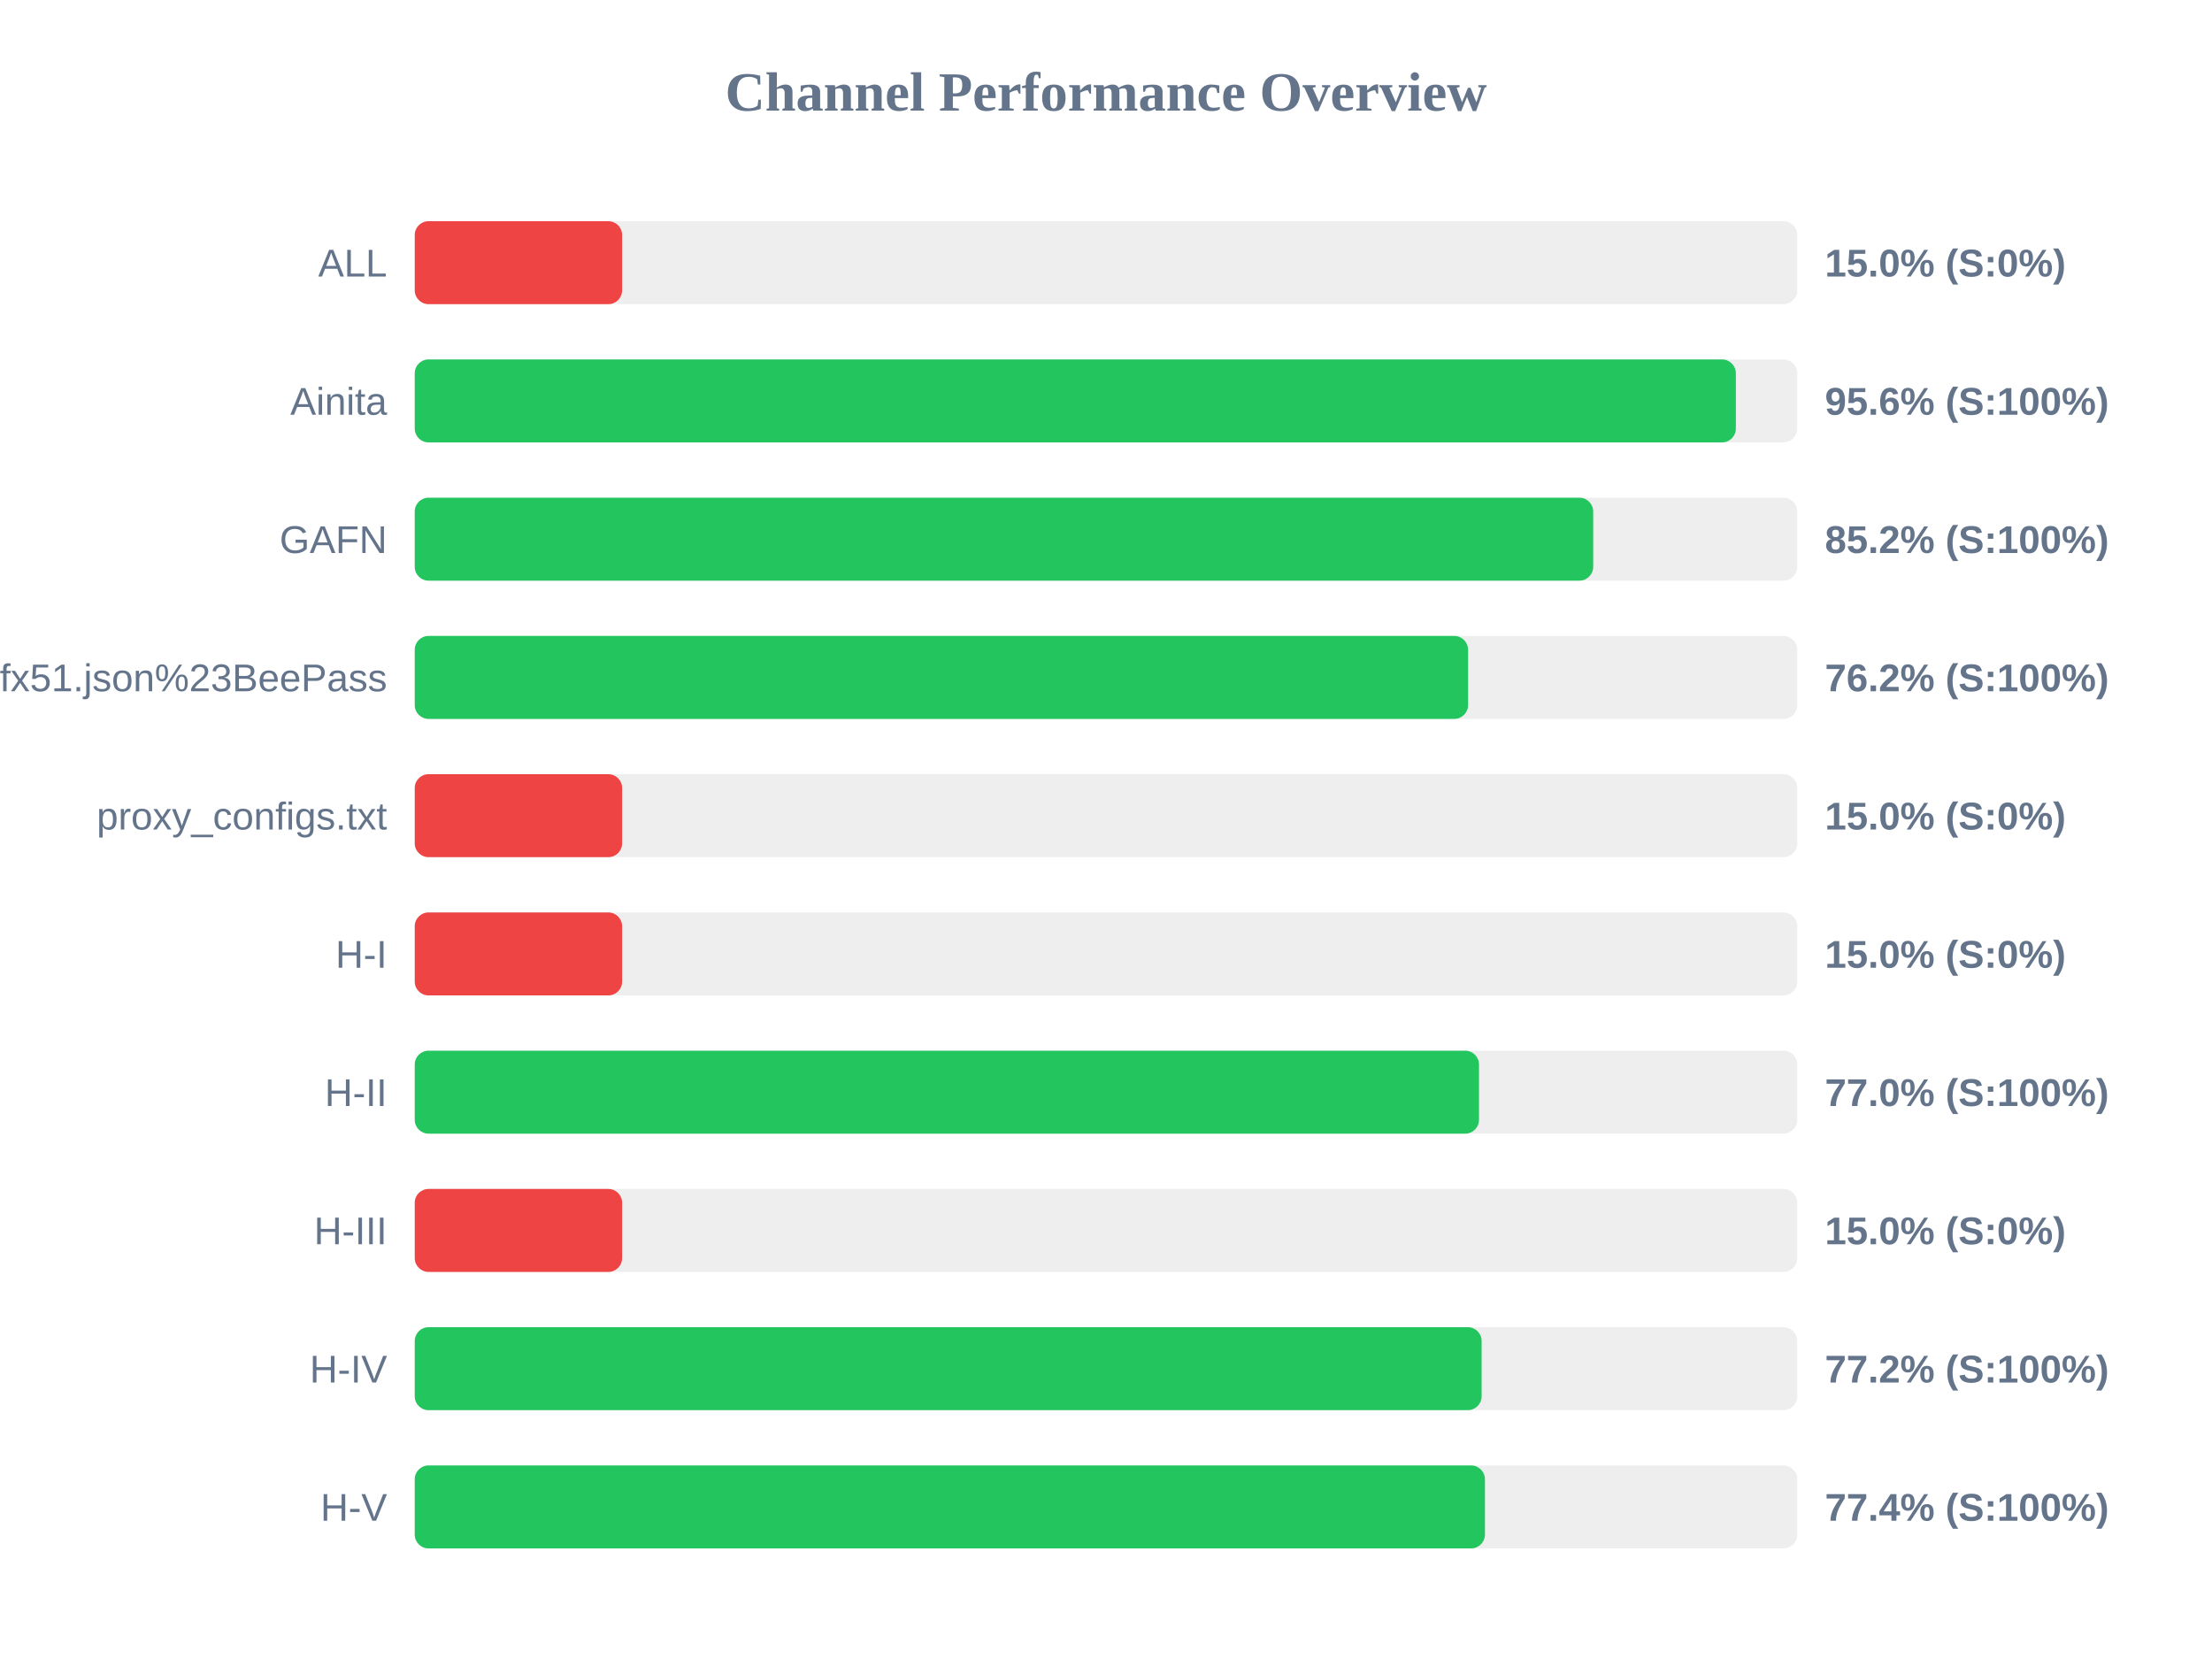
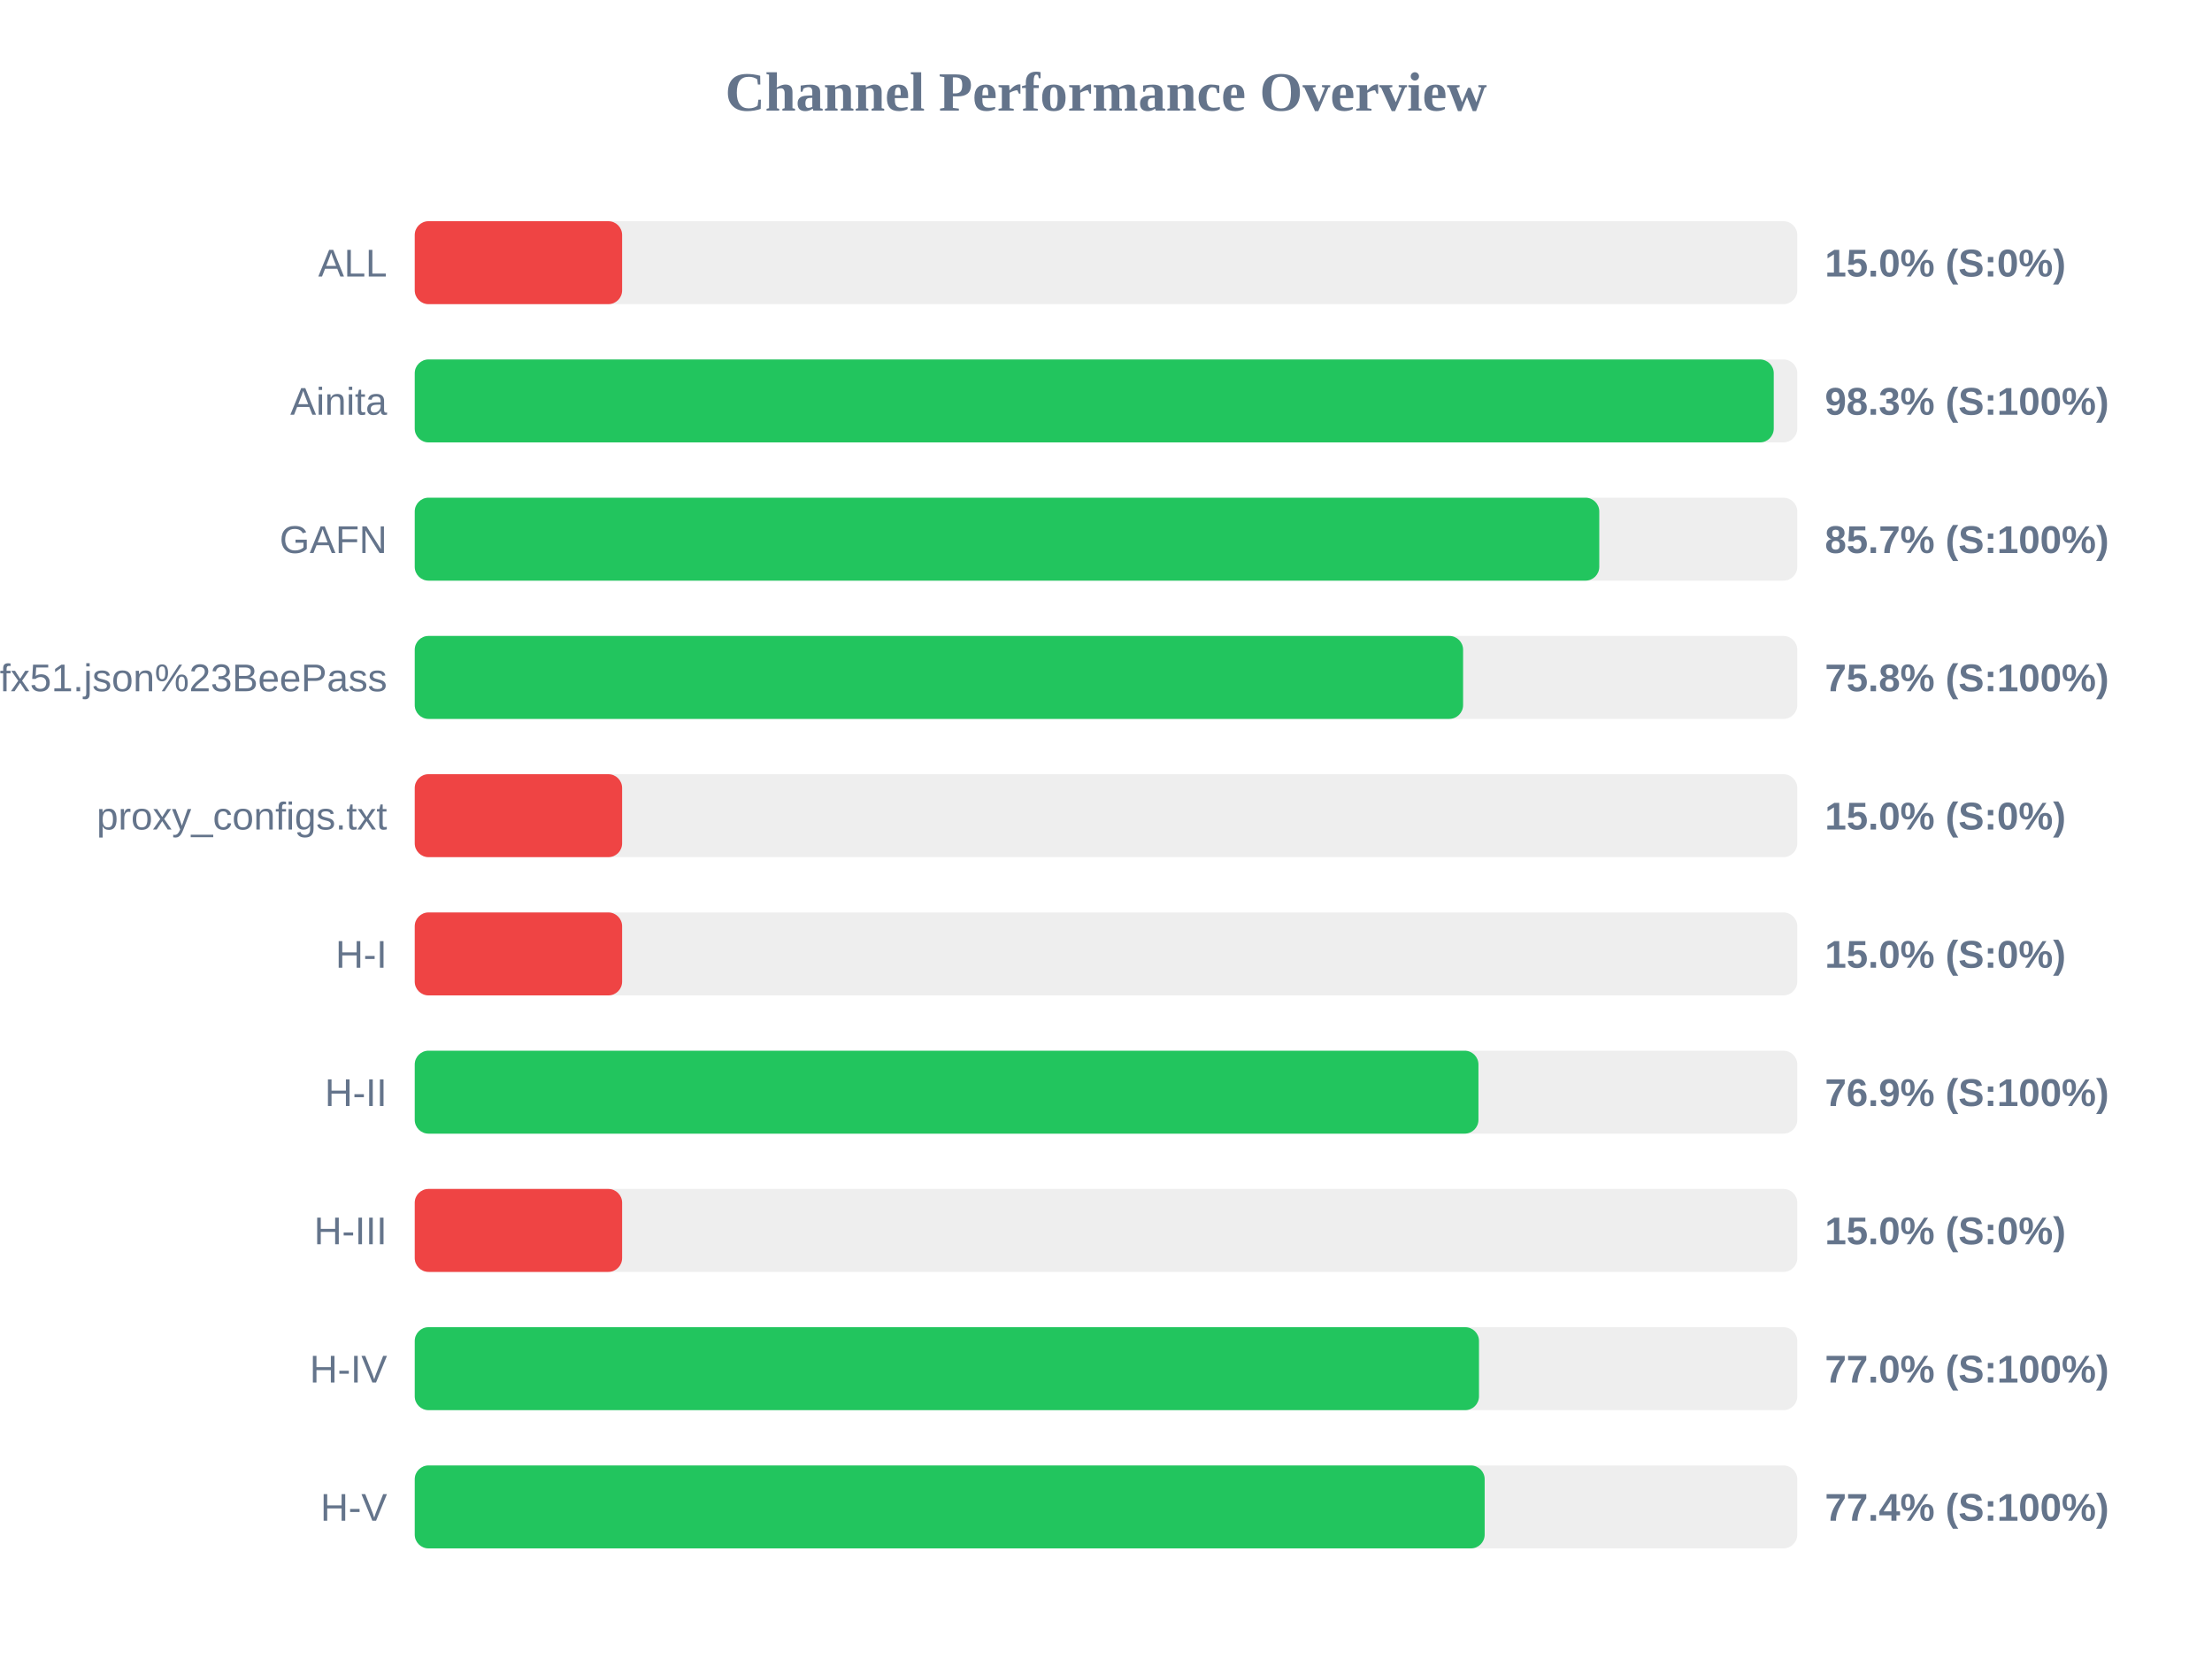
<svg xmlns="http://www.w3.org/2000/svg" width="800" height="600" version="1.1">
  <style>
        .row { font: 14px Arial; fill: #64748b; }
        .score { font: bold 14px Arial; fill: #64748b; }
    </style>
  <text x="400" y="40" text-anchor="middle" font-size="20px" font-weight="bold" fill="#64748b">Channel Performance Overview</text>
  <rect x="150" y="80" width="500" height="30" fill="#eee" rx="5" />
  <rect x="150" y="80" width="75.0" height="30" fill="#ef4444" rx="5" />
  <text x="140" y="100" text-anchor="end" class="row">ALL</text>
  <text x="660" y="100" text-anchor="start" class="score">15.0% (S:0%)</text>
  <rect x="150" y="130" width="500" height="30" fill="#eee" rx="5" />
-   <rect x="150" y="130" width="477.8" height="30" fill="#22c55e" rx="5" />
+   <rect x="150" y="130" width="491.5" height="30" fill="#22c55e" rx="5" />
  <text x="140" y="150" text-anchor="end" class="row">Ainita</text>
-   <text x="660" y="150" text-anchor="start" class="score">95.6% (S:100%)</text>
+   <text x="660" y="150" text-anchor="start" class="score">98.3% (S:100%)</text>
  <rect x="150" y="180" width="500" height="30" fill="#eee" rx="5" />
-   <rect x="150" y="180" width="426.2" height="30" fill="#22c55e" rx="5" />
+   <rect x="150" y="180" width="428.4" height="30" fill="#22c55e" rx="5" />
  <text x="140" y="200" text-anchor="end" class="row">GAFN</text>
-   <text x="660" y="200" text-anchor="start" class="score">85.2% (S:100%)</text>
+   <text x="660" y="200" text-anchor="start" class="score">85.7% (S:100%)</text>
  <rect x="150" y="230" width="500" height="30" fill="#eee" rx="5" />
-   <rect x="150" y="230" width="380.95" height="30" fill="#22c55e" rx="5" />
+   <rect x="150" y="230" width="379.15" height="30" fill="#22c55e" rx="5" />
  <text x="140" y="250" text-anchor="end" class="row">sub?s=ssconf%3A%2F%2Fs3.amazonaws.com%2Fbeedynconprd%2Fzf38bv6oxi1nv3wfkpmxyfl8yj5fargza3foantoalu16vznl0ckxx7bgf1ufx51.json%23BeePass</text>
-   <text x="660" y="250" text-anchor="start" class="score">76.2% (S:100%)</text>
+   <text x="660" y="250" text-anchor="start" class="score">75.8% (S:100%)</text>
  <rect x="150" y="280" width="500" height="30" fill="#eee" rx="5" />
  <rect x="150" y="280" width="75.0" height="30" fill="#ef4444" rx="5" />
  <text x="140" y="300" text-anchor="end" class="row">proxy_configs.txt</text>
  <text x="660" y="300" text-anchor="start" class="score">15.0% (S:0%)</text>
  <rect x="150" y="330" width="500" height="30" fill="#eee" rx="5" />
  <rect x="150" y="330" width="75.0" height="30" fill="#ef4444" rx="5" />
  <text x="140" y="350" text-anchor="end" class="row">H-I</text>
  <text x="660" y="350" text-anchor="start" class="score">15.0% (S:0%)</text>
  <rect x="150" y="380" width="500" height="30" fill="#eee" rx="5" />
-   <rect x="150" y="380" width="384.9" height="30" fill="#22c55e" rx="5" />
+   <rect x="150" y="380" width="384.7" height="30" fill="#22c55e" rx="5" />
  <text x="140" y="400" text-anchor="end" class="row">H-II</text>
-   <text x="660" y="400" text-anchor="start" class="score">77.0% (S:100%)</text>
+   <text x="660" y="400" text-anchor="start" class="score">76.9% (S:100%)</text>
  <rect x="150" y="430" width="500" height="30" fill="#eee" rx="5" />
  <rect x="150" y="430" width="75.0" height="30" fill="#ef4444" rx="5" />
  <text x="140" y="450" text-anchor="end" class="row">H-III</text>
  <text x="660" y="450" text-anchor="start" class="score">15.0% (S:0%)</text>
  <rect x="150" y="480" width="500" height="30" fill="#eee" rx="5" />
-   <rect x="150" y="480" width="385.85" height="30" fill="#22c55e" rx="5" />
+   <rect x="150" y="480" width="384.9" height="30" fill="#22c55e" rx="5" />
  <text x="140" y="500" text-anchor="end" class="row">H-IV</text>
-   <text x="660" y="500" text-anchor="start" class="score">77.2% (S:100%)</text>
+   <text x="660" y="500" text-anchor="start" class="score">77.0% (S:100%)</text>
  <rect x="150" y="530" width="500" height="30" fill="#eee" rx="5" />
-   <rect x="150" y="530" width="387.05" height="30" fill="#22c55e" rx="5" />
+   <rect x="150" y="530" width="386.95" height="30" fill="#22c55e" rx="5" />
  <text x="140" y="550" text-anchor="end" class="row">H-V</text>
  <text x="660" y="550" text-anchor="start" class="score">77.4% (S:100%)</text>
</svg>
